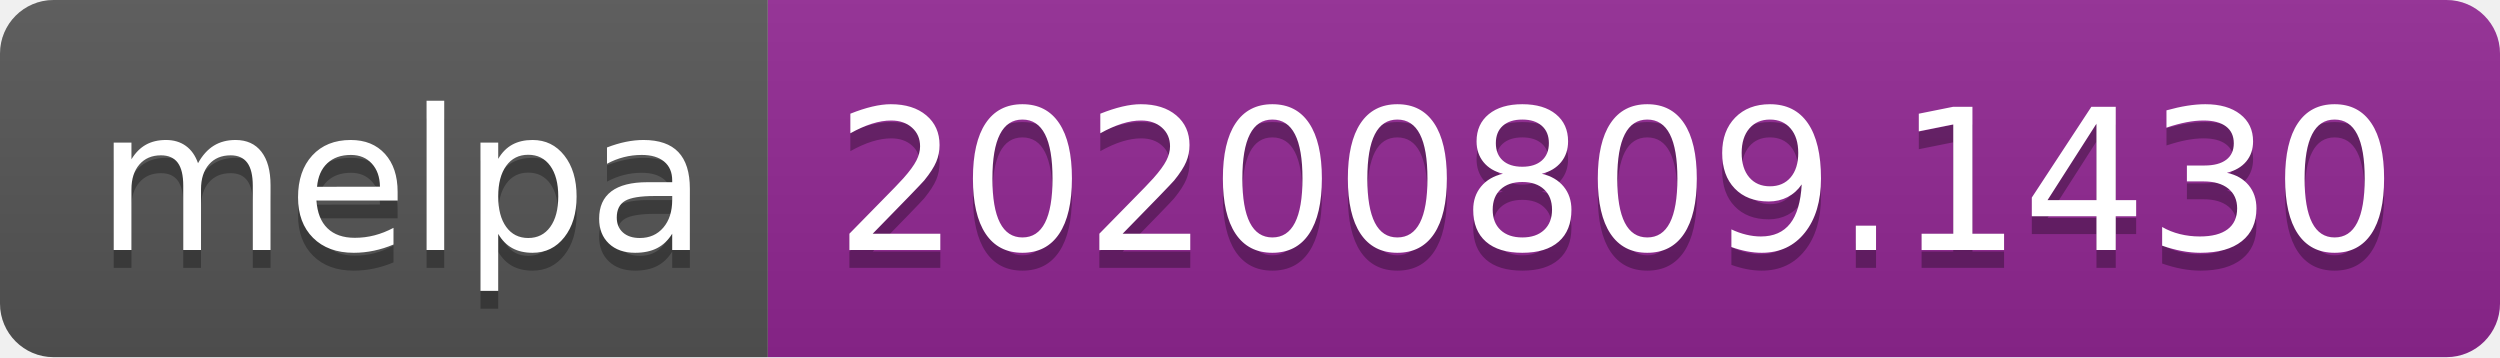
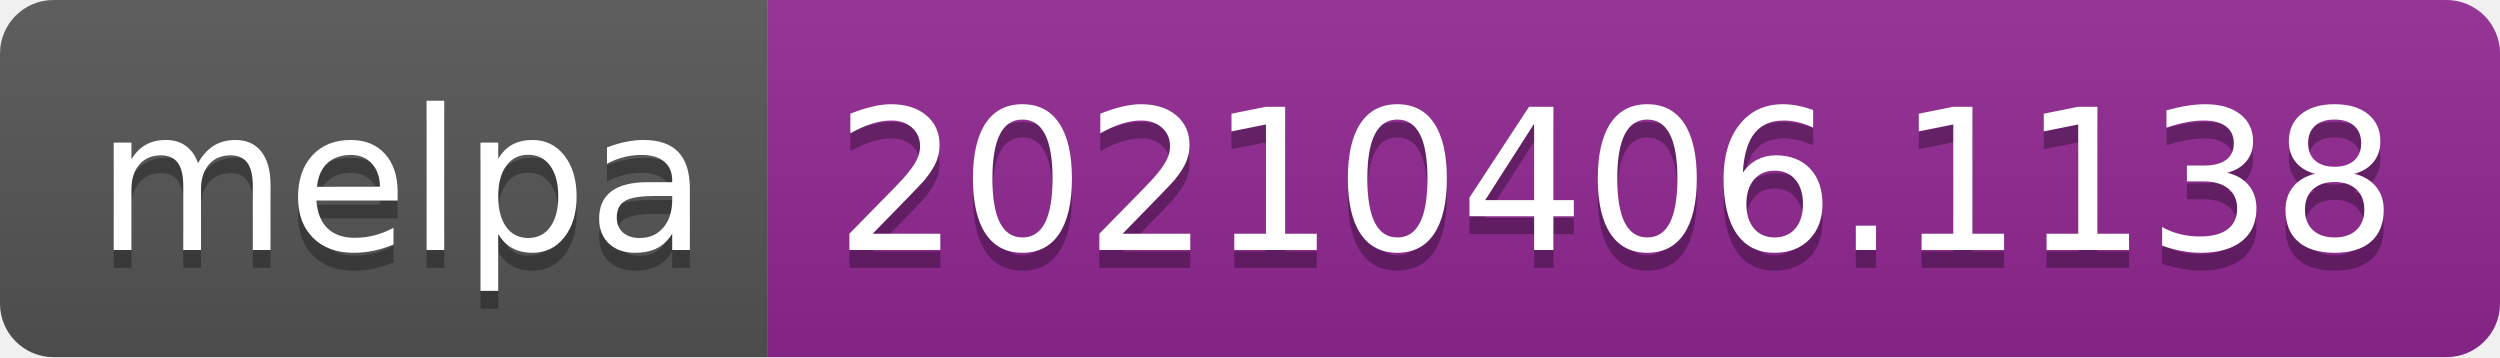
- <svg xmlns="http://www.w3.org/2000/svg" width="140" height="20" role="img" aria-label="melpa: 20200809.1430">
+ <svg xmlns="http://www.w3.org/2000/svg" width="140" height="20" role="img" aria-label="melpa: 20210406.1138">
  <linearGradient id="s" x2="0" y2="100%">
    <stop offset="0" stop-color="#bbb" stop-opacity=".1" />
    <stop offset="1" stop-opacity=".1" />
  </linearGradient>
  <clipPath id="r">
    <rect width="140" height="20" rx="3" fill="#fff" />
  </clipPath>
  <g clip-path="url(#r)">
    <rect width="43" height="20" fill="#555" />
    <rect x="43" width="97" height="20" fill="#922793" />
    <rect width="140" height="20" fill="url(#s)" />
  </g>
  <g fill="#fff" text-anchor="middle" font-family="Verdana,Geneva,DejaVu Sans,sans-serif" text-rendering="geometricPrecision" font-size="110">
    <text aria-hidden="true" x="225" y="150" fill="#010101" fill-opacity=".3" transform="scale(.1)" textLength="330">melpa</text>
    <text x="225" y="140" transform="scale(.1)" fill="#fff" textLength="330">melpa</text>
-     <text aria-hidden="true" x="905" y="150" fill="#010101" fill-opacity=".3" transform="scale(.1)" textLength="870">20200809.1430</text>
-     <text x="905" y="140" transform="scale(.1)" fill="#fff" textLength="870">20200809.1430</text>
+     <text aria-hidden="true" x="905" y="150" fill="#010101" fill-opacity=".3" transform="scale(.1)" textLength="870">20210406.1138</text>
+     <text x="905" y="140" transform="scale(.1)" fill="#fff" textLength="870">20210406.1138</text>
  </g>
</svg>
